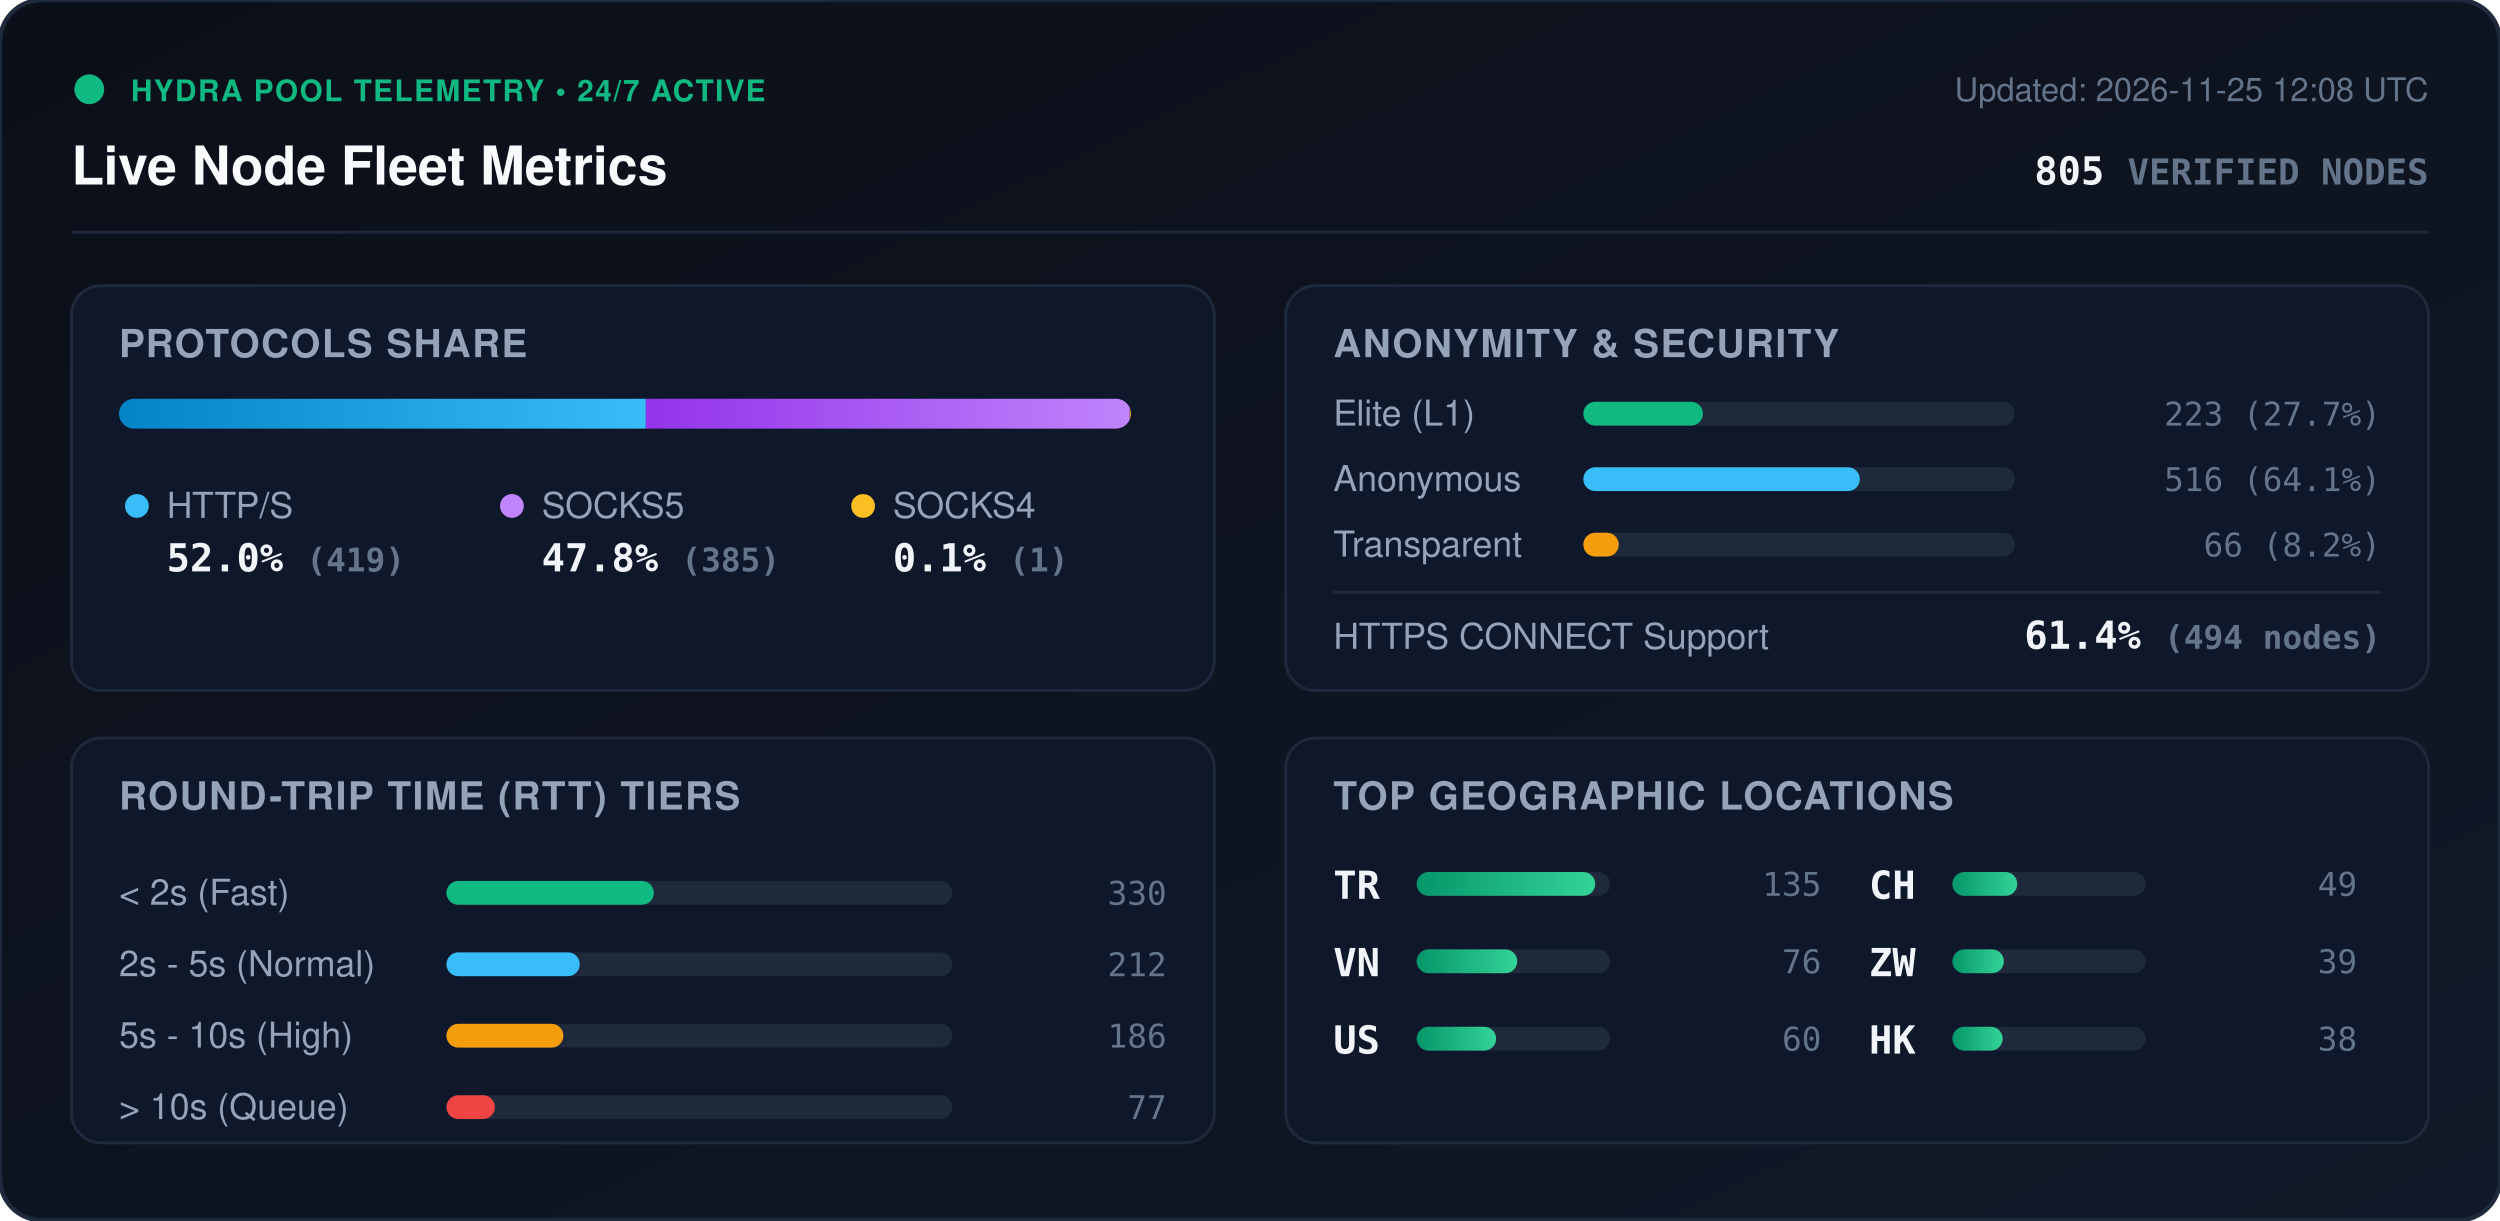
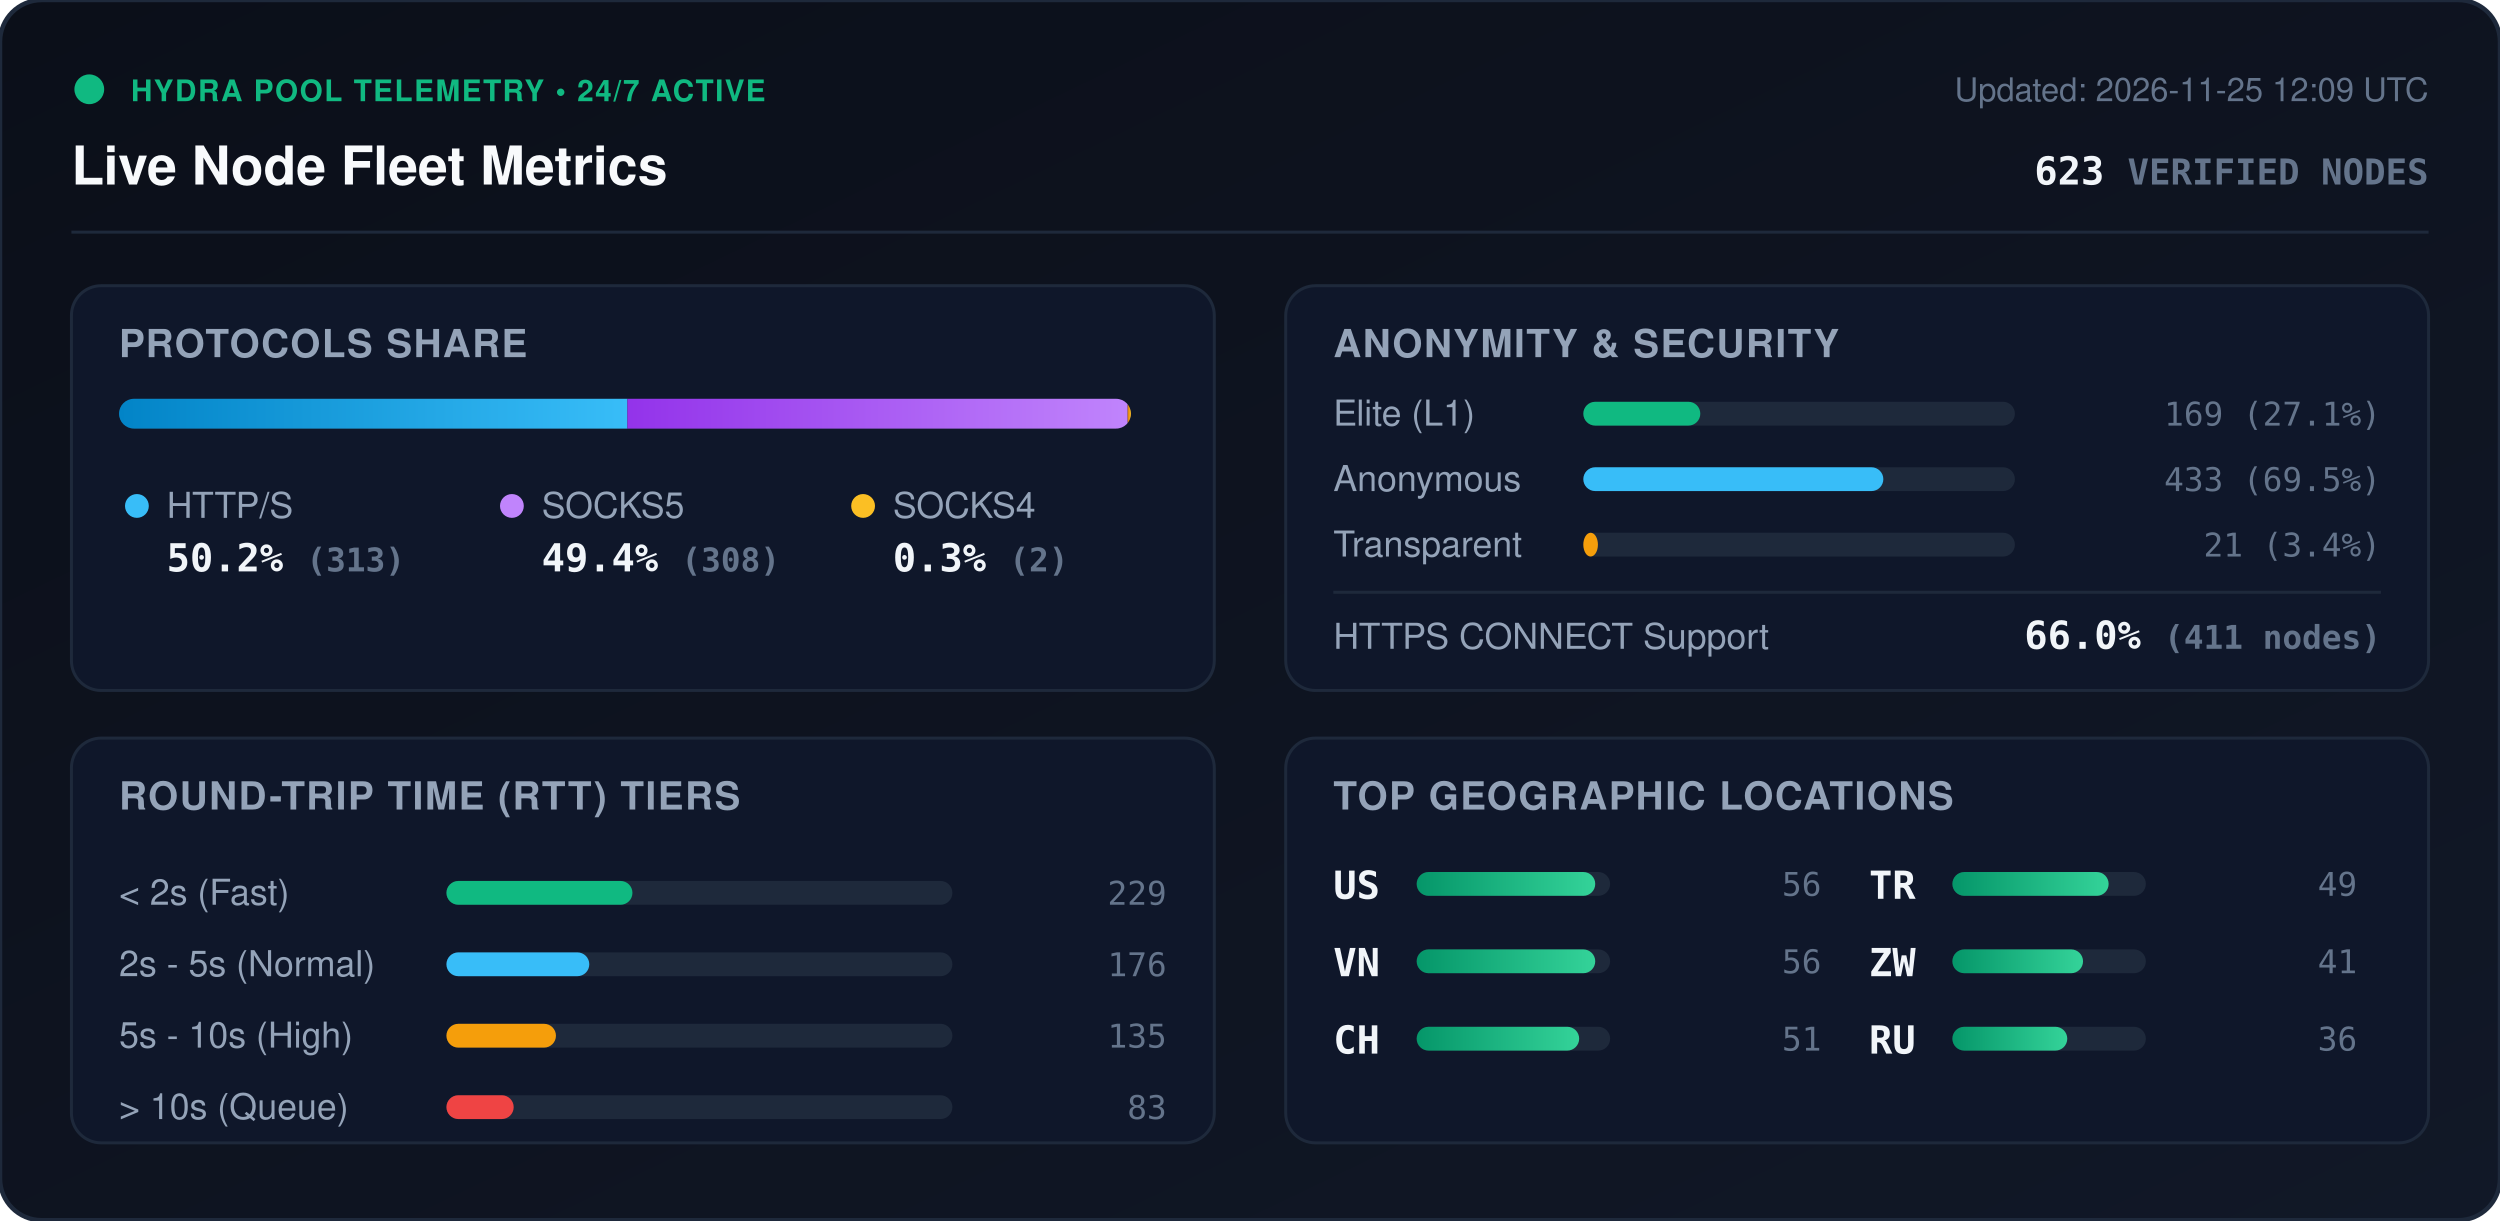
<svg xmlns="http://www.w3.org/2000/svg" viewBox="0 0 840 410" width="840" height="410" style="max-width: 100%; height: auto;">
  <defs>
    <linearGradient id="bg" x1="0%" y1="0%" x2="100%" y2="100%">
      <stop offset="0%" stop-color="#0b0f19" />
      <stop offset="100%" stop-color="#111827" />
    </linearGradient>
    <linearGradient id="bar-http" x1="0%" y1="0%" x2="100%" y2="0%">
      <stop offset="0%" stop-color="#0284c7" />
      <stop offset="100%" stop-color="#38bdf8" />
    </linearGradient>
    <linearGradient id="bar-socks5" x1="0%" y1="0%" x2="100%" y2="0%">
      <stop offset="0%" stop-color="#9333ea" />
      <stop offset="100%" stop-color="#c084fc" />
    </linearGradient>
    <linearGradient id="bar-socks4" x1="0%" y1="0%" x2="100%" y2="0%">
      <stop offset="0%" stop-color="#d97706" />
      <stop offset="100%" stop-color="#fbbf24" />
    </linearGradient>
    <linearGradient id="bar-green" x1="0%" y1="0%" x2="100%" y2="0%">
      <stop offset="0%" stop-color="#059669" />
      <stop offset="100%" stop-color="#34d399" />
    </linearGradient>
    <clipPath id="prog-track-clip">
      <rect width="340.0" height="10" rx="5" />
    </clipPath>
    <style>
      .title { font: 700 18px -apple-system, BlinkMacSystemFont, 'Segoe UI', Helvetica, Arial, sans-serif; fill: #f8fafc; }
      .sub { font: 500 11px -apple-system, BlinkMacSystemFont, 'Segoe UI', Helvetica, Arial, sans-serif; fill: #64748b; }
      .section-hdr { font: 600 13px -apple-system, BlinkMacSystemFont, 'Segoe UI', Helvetica, Arial, sans-serif; fill: #94a3b8; letter-spacing: 0.5px; }
      .metric-val { font: 700 13px -apple-system, BlinkMacSystemFont, 'Segoe UI', Helvetica, Arial, sans-serif; fill: #f1f5f9; }
      .metric-lbl { font: 500 12px -apple-system, BlinkMacSystemFont, 'Segoe UI', Helvetica, Arial, sans-serif; fill: #94a3b8; }
      .badge-txt { font: 700 10px -apple-system, BlinkMacSystemFont, 'Segoe UI', Helvetica, Arial, sans-serif; fill: #10b981; letter-spacing: 0.5px; }
      .mono { font-family: ui-monospace, SFMono-Regular, Menlo, Monaco, Consolas, monospace; }
      .pulse { animation: beacon 2s infinite ease-in-out; }
      @keyframes beacon { 0%, 100% { opacity: 1; } 50% { opacity: 0.35; } }
    </style>
  </defs>
  <rect width="840" height="410" rx="14" fill="url(#bg)" stroke="#1e293b" stroke-width="1.5" />
  <g transform="translate(24, 24)">
    <circle cx="6" cy="6" r="5" fill="#10b981" class="pulse" />
    <text x="20" y="10" class="badge-txt">HYDRA POOL TELEMETRY • 24/7 ACTIVE</text>
    <text x="0" y="38" class="title">Live Node Fleet Metrics</text>
-     <text x="792" y="10" text-anchor="end" class="sub">Updated: 2026-11-25 12:08 UTC</text>
-     <text x="792" y="38" text-anchor="end" class="metric-val mono" fill="#38bdf8">805 <tspan font-size="12" fill="#64748b">VERIFIED NODES</tspan>
+     <text x="792" y="10" text-anchor="end" class="sub">Updated: 2026-11-25 12:09 UTC</text>
+     <text x="792" y="38" text-anchor="end" class="metric-val mono" fill="#38bdf8">623 <tspan font-size="12" fill="#64748b">VERIFIED NODES</tspan>
    </text>
  </g>
  <line x1="24" y1="78" x2="816" y2="78" stroke="#1e293b" stroke-width="1" />
  <g transform="translate(24, 96)">
    <rect width="384" height="136" rx="10" fill="#0f172a" stroke="#1e293b" />
    <text x="16" y="24" class="section-hdr">PROTOCOLS SHARE</text>
    <g transform="translate(16, 38)">
      <rect width="340.0" height="10" rx="5" fill="#1e293b" />
      <g clip-path="url(#prog-track-clip)">
-         <rect x="0" width="177.0" height="10" fill="url(#bar-http)" />
-         <rect x="177.0" width="162.6" height="10" fill="url(#bar-socks5)" />
-         <rect x="339.6" width="0.4" height="10" fill="url(#bar-socks4)" />
+         <rect x="0" width="170.8" height="10" fill="url(#bar-http)" />
+         <rect x="170.8" width="168.1" height="10" fill="url(#bar-socks5)" />
+         <rect x="338.9" width="1.1" height="10" fill="url(#bar-socks4)" />
      </g>
    </g>
    <g transform="translate(16, 68)">
      <circle cx="6" cy="6" r="4" fill="#38bdf8" />
      <text x="16" y="10" class="metric-lbl">HTTP/S</text>
-       <text x="16" y="28" class="metric-val mono">52.0% <tspan font-size="11" fill="#64748b">(419)</tspan>
+       <text x="16" y="28" class="metric-val mono">50.2% <tspan font-size="11" fill="#64748b">(313)</tspan>
      </text>
      <circle cx="132" cy="6" r="4" fill="#c084fc" />
      <text x="142" y="10" class="metric-lbl">SOCKS5</text>
-       <text x="142" y="28" class="metric-val mono">47.8% <tspan font-size="11" fill="#64748b">(385)</tspan>
+       <text x="142" y="28" class="metric-val mono">49.4% <tspan font-size="11" fill="#64748b">(308)</tspan>
      </text>
      <circle cx="250" cy="6" r="4" fill="#fbbf24" />
      <text x="260" y="10" class="metric-lbl">SOCKS4</text>
-       <text x="260" y="28" class="metric-val mono">0.1% <tspan font-size="11" fill="#64748b">(1)</tspan>
+       <text x="260" y="28" class="metric-val mono">0.3% <tspan font-size="11" fill="#64748b">(2)</tspan>
      </text>
    </g>
  </g>
  <g transform="translate(432, 96)">
    <rect width="384" height="136" rx="10" fill="#0f172a" stroke="#1e293b" />
    <text x="16" y="24" class="section-hdr">ANONYMITY &amp; SECURITY</text>
    <text x="16" y="47" class="metric-lbl">Elite (L1)</text>
    <rect x="100" y="39" width="145.0" height="8" rx="4" fill="#1e293b" />
-     <rect x="100" y="39" width="40.2" height="8" rx="4" fill="#10b981" />
-     <text x="368" y="47" text-anchor="end" class="mono sub" fill="#e2e8f0">223 (27.7%)</text>
+     <rect x="100" y="39" width="39.3" height="8" rx="4" fill="#10b981" />
+     <text x="368" y="47" text-anchor="end" class="mono sub" fill="#e2e8f0">169 (27.1%)</text>
    <text x="16" y="69" class="metric-lbl">Anonymous</text>
    <rect x="100" y="61" width="145.0" height="8" rx="4" fill="#1e293b" />
-     <rect x="100" y="61" width="92.9" height="8" rx="4" fill="#38bdf8" />
-     <text x="368" y="69" text-anchor="end" class="mono sub" fill="#e2e8f0">516 (64.1%)</text>
+     <rect x="100" y="61" width="100.8" height="8" rx="4" fill="#38bdf8" />
+     <text x="368" y="69" text-anchor="end" class="mono sub" fill="#e2e8f0">433 (69.5%)</text>
    <text x="16" y="91" class="metric-lbl">Transparent</text>
    <rect x="100" y="83" width="145.0" height="8" rx="4" fill="#1e293b" />
-     <rect x="100" y="83" width="11.9" height="8" rx="4" fill="#f59e0b" />
-     <text x="368" y="91" text-anchor="end" class="mono sub" fill="#e2e8f0">66 (8.2%)</text>
+     <rect x="100" y="83" width="4.9" height="8" rx="4" fill="#f59e0b" />
+     <text x="368" y="91" text-anchor="end" class="mono sub" fill="#e2e8f0">21 (3.4%)</text>
    <line x1="16" y1="103" x2="368" y2="103" stroke="#1e293b" stroke-width="1" />
    <text x="16" y="122" class="metric-lbl">HTTPS CONNECT Support</text>
-     <text x="368" y="122" text-anchor="end" class="metric-val mono" fill="#34d399">61.4% <tspan font-size="11" fill="#64748b">(494 nodes)</tspan>
+     <text x="368" y="122" text-anchor="end" class="metric-val mono" fill="#34d399">66.0% <tspan font-size="11" fill="#64748b">(411 nodes)</tspan>
    </text>
  </g>
  <g transform="translate(24, 248)">
    <rect width="384" height="136" rx="10" fill="#0f172a" stroke="#1e293b" />
    <text x="16" y="24" class="section-hdr">ROUND-TRIP TIME (RTT) TIERS</text>
    <g transform="translate(16, 42)">
      <text x="0" y="14" class="metric-lbl">&lt; 2s (Fast)</text>
      <rect x="110" y="6" width="170" height="8" rx="4" fill="#1e293b" />
-       <rect x="110" y="6" width="69.7" height="8" rx="4" fill="#10b981" />
-       <text x="352" y="14" text-anchor="end" class="mono sub">330</text>
+       <rect x="110" y="6" width="62.5" height="8" rx="4" fill="#10b981" />
+       <text x="352" y="14" text-anchor="end" class="mono sub">229</text>
      <text x="0" y="38" class="metric-lbl">2s - 5s (Normal)</text>
      <rect x="110" y="30" width="170" height="8" rx="4" fill="#1e293b" />
-       <rect x="110" y="30" width="44.8" height="8" rx="4" fill="#38bdf8" />
-       <text x="352" y="38" text-anchor="end" class="mono sub">212</text>
+       <rect x="110" y="30" width="48.0" height="8" rx="4" fill="#38bdf8" />
+       <text x="352" y="38" text-anchor="end" class="mono sub">176</text>
      <text x="0" y="62" class="metric-lbl">5s - 10s (High)</text>
      <rect x="110" y="54" width="170" height="8" rx="4" fill="#1e293b" />
-       <rect x="110" y="54" width="39.3" height="8" rx="4" fill="#f59e0b" />
-       <text x="352" y="62" text-anchor="end" class="mono sub">186</text>
+       <rect x="110" y="54" width="36.8" height="8" rx="4" fill="#f59e0b" />
+       <text x="352" y="62" text-anchor="end" class="mono sub">135</text>
      <text x="0" y="86" class="metric-lbl">&gt; 10s (Queue)</text>
      <rect x="110" y="78" width="170" height="8" rx="4" fill="#1e293b" />
-       <rect x="110" y="78" width="16.3" height="8" rx="4" fill="#ef4444" />
-       <text x="352" y="86" text-anchor="end" class="mono sub">77</text>
+       <rect x="110" y="78" width="22.6" height="8" rx="4" fill="#ef4444" />
+       <text x="352" y="86" text-anchor="end" class="mono sub">83</text>
    </g>
  </g>
  <g transform="translate(432, 248)">
    <rect width="384" height="136" rx="10" fill="#0f172a" stroke="#1e293b" />
    <text x="16" y="24" class="section-hdr">TOP GEOGRAPHIC LOCATIONS</text>
    <g transform="translate(16, 42)">
      <g transform="translate(0, 0)">
-         <text x="0" y="12" class="mono metric-val" font-size="12">TR</text>
+         <text x="0" y="12" class="mono metric-val" font-size="12">US</text>
        <rect x="28" y="3" width="65" height="8" rx="4" fill="#1e293b" />
        <rect x="28" y="3" width="60.0" height="8" rx="4" fill="url(#bar-green)" />
-         <text x="164" y="11" text-anchor="end" class="mono sub">135</text>
+         <text x="164" y="11" text-anchor="end" class="mono sub">56</text>
      </g>
      <g transform="translate(0, 26)">
        <text x="0" y="12" class="mono metric-val" font-size="12">VN</text>
        <rect x="28" y="3" width="65" height="8" rx="4" fill="#1e293b" />
-         <rect x="28" y="3" width="33.8" height="8" rx="4" fill="url(#bar-green)" />
-         <text x="164" y="11" text-anchor="end" class="mono sub">76</text>
+         <rect x="28" y="3" width="60.0" height="8" rx="4" fill="url(#bar-green)" />
+         <text x="164" y="11" text-anchor="end" class="mono sub">56</text>
      </g>
      <g transform="translate(0, 52)">
-         <text x="0" y="12" class="mono metric-val" font-size="12">US</text>
+         <text x="0" y="12" class="mono metric-val" font-size="12">CH</text>
        <rect x="28" y="3" width="65" height="8" rx="4" fill="#1e293b" />
-         <rect x="28" y="3" width="26.7" height="8" rx="4" fill="url(#bar-green)" />
-         <text x="164" y="11" text-anchor="end" class="mono sub">60</text>
+         <rect x="28" y="3" width="54.6" height="8" rx="4" fill="url(#bar-green)" />
+         <text x="164" y="11" text-anchor="end" class="mono sub">51</text>
      </g>
      <g transform="translate(180, 0)">
-         <text x="0" y="12" class="mono metric-val" font-size="12">CH</text>
+         <text x="0" y="12" class="mono metric-val" font-size="12">TR</text>
        <rect x="28" y="3" width="65" height="8" rx="4" fill="#1e293b" />
-         <rect x="28" y="3" width="21.8" height="8" rx="4" fill="url(#bar-green)" />
+         <rect x="28" y="3" width="52.5" height="8" rx="4" fill="url(#bar-green)" />
        <text x="164" y="11" text-anchor="end" class="mono sub">49</text>
      </g>
      <g transform="translate(180, 26)">
        <text x="0" y="12" class="mono metric-val" font-size="12">ZW</text>
        <rect x="28" y="3" width="65" height="8" rx="4" fill="#1e293b" />
-         <rect x="28" y="3" width="17.3" height="8" rx="4" fill="url(#bar-green)" />
-         <text x="164" y="11" text-anchor="end" class="mono sub">39</text>
+         <rect x="28" y="3" width="43.9" height="8" rx="4" fill="url(#bar-green)" />
+         <text x="164" y="11" text-anchor="end" class="mono sub">41</text>
      </g>
      <g transform="translate(180, 52)">
-         <text x="0" y="12" class="mono metric-val" font-size="12">HK</text>
+         <text x="0" y="12" class="mono metric-val" font-size="12">RU</text>
        <rect x="28" y="3" width="65" height="8" rx="4" fill="#1e293b" />
-         <rect x="28" y="3" width="16.9" height="8" rx="4" fill="url(#bar-green)" />
-         <text x="164" y="11" text-anchor="end" class="mono sub">38</text>
+         <rect x="28" y="3" width="38.6" height="8" rx="4" fill="url(#bar-green)" />
+         <text x="164" y="11" text-anchor="end" class="mono sub">36</text>
      </g>
    </g>
  </g>
</svg>
